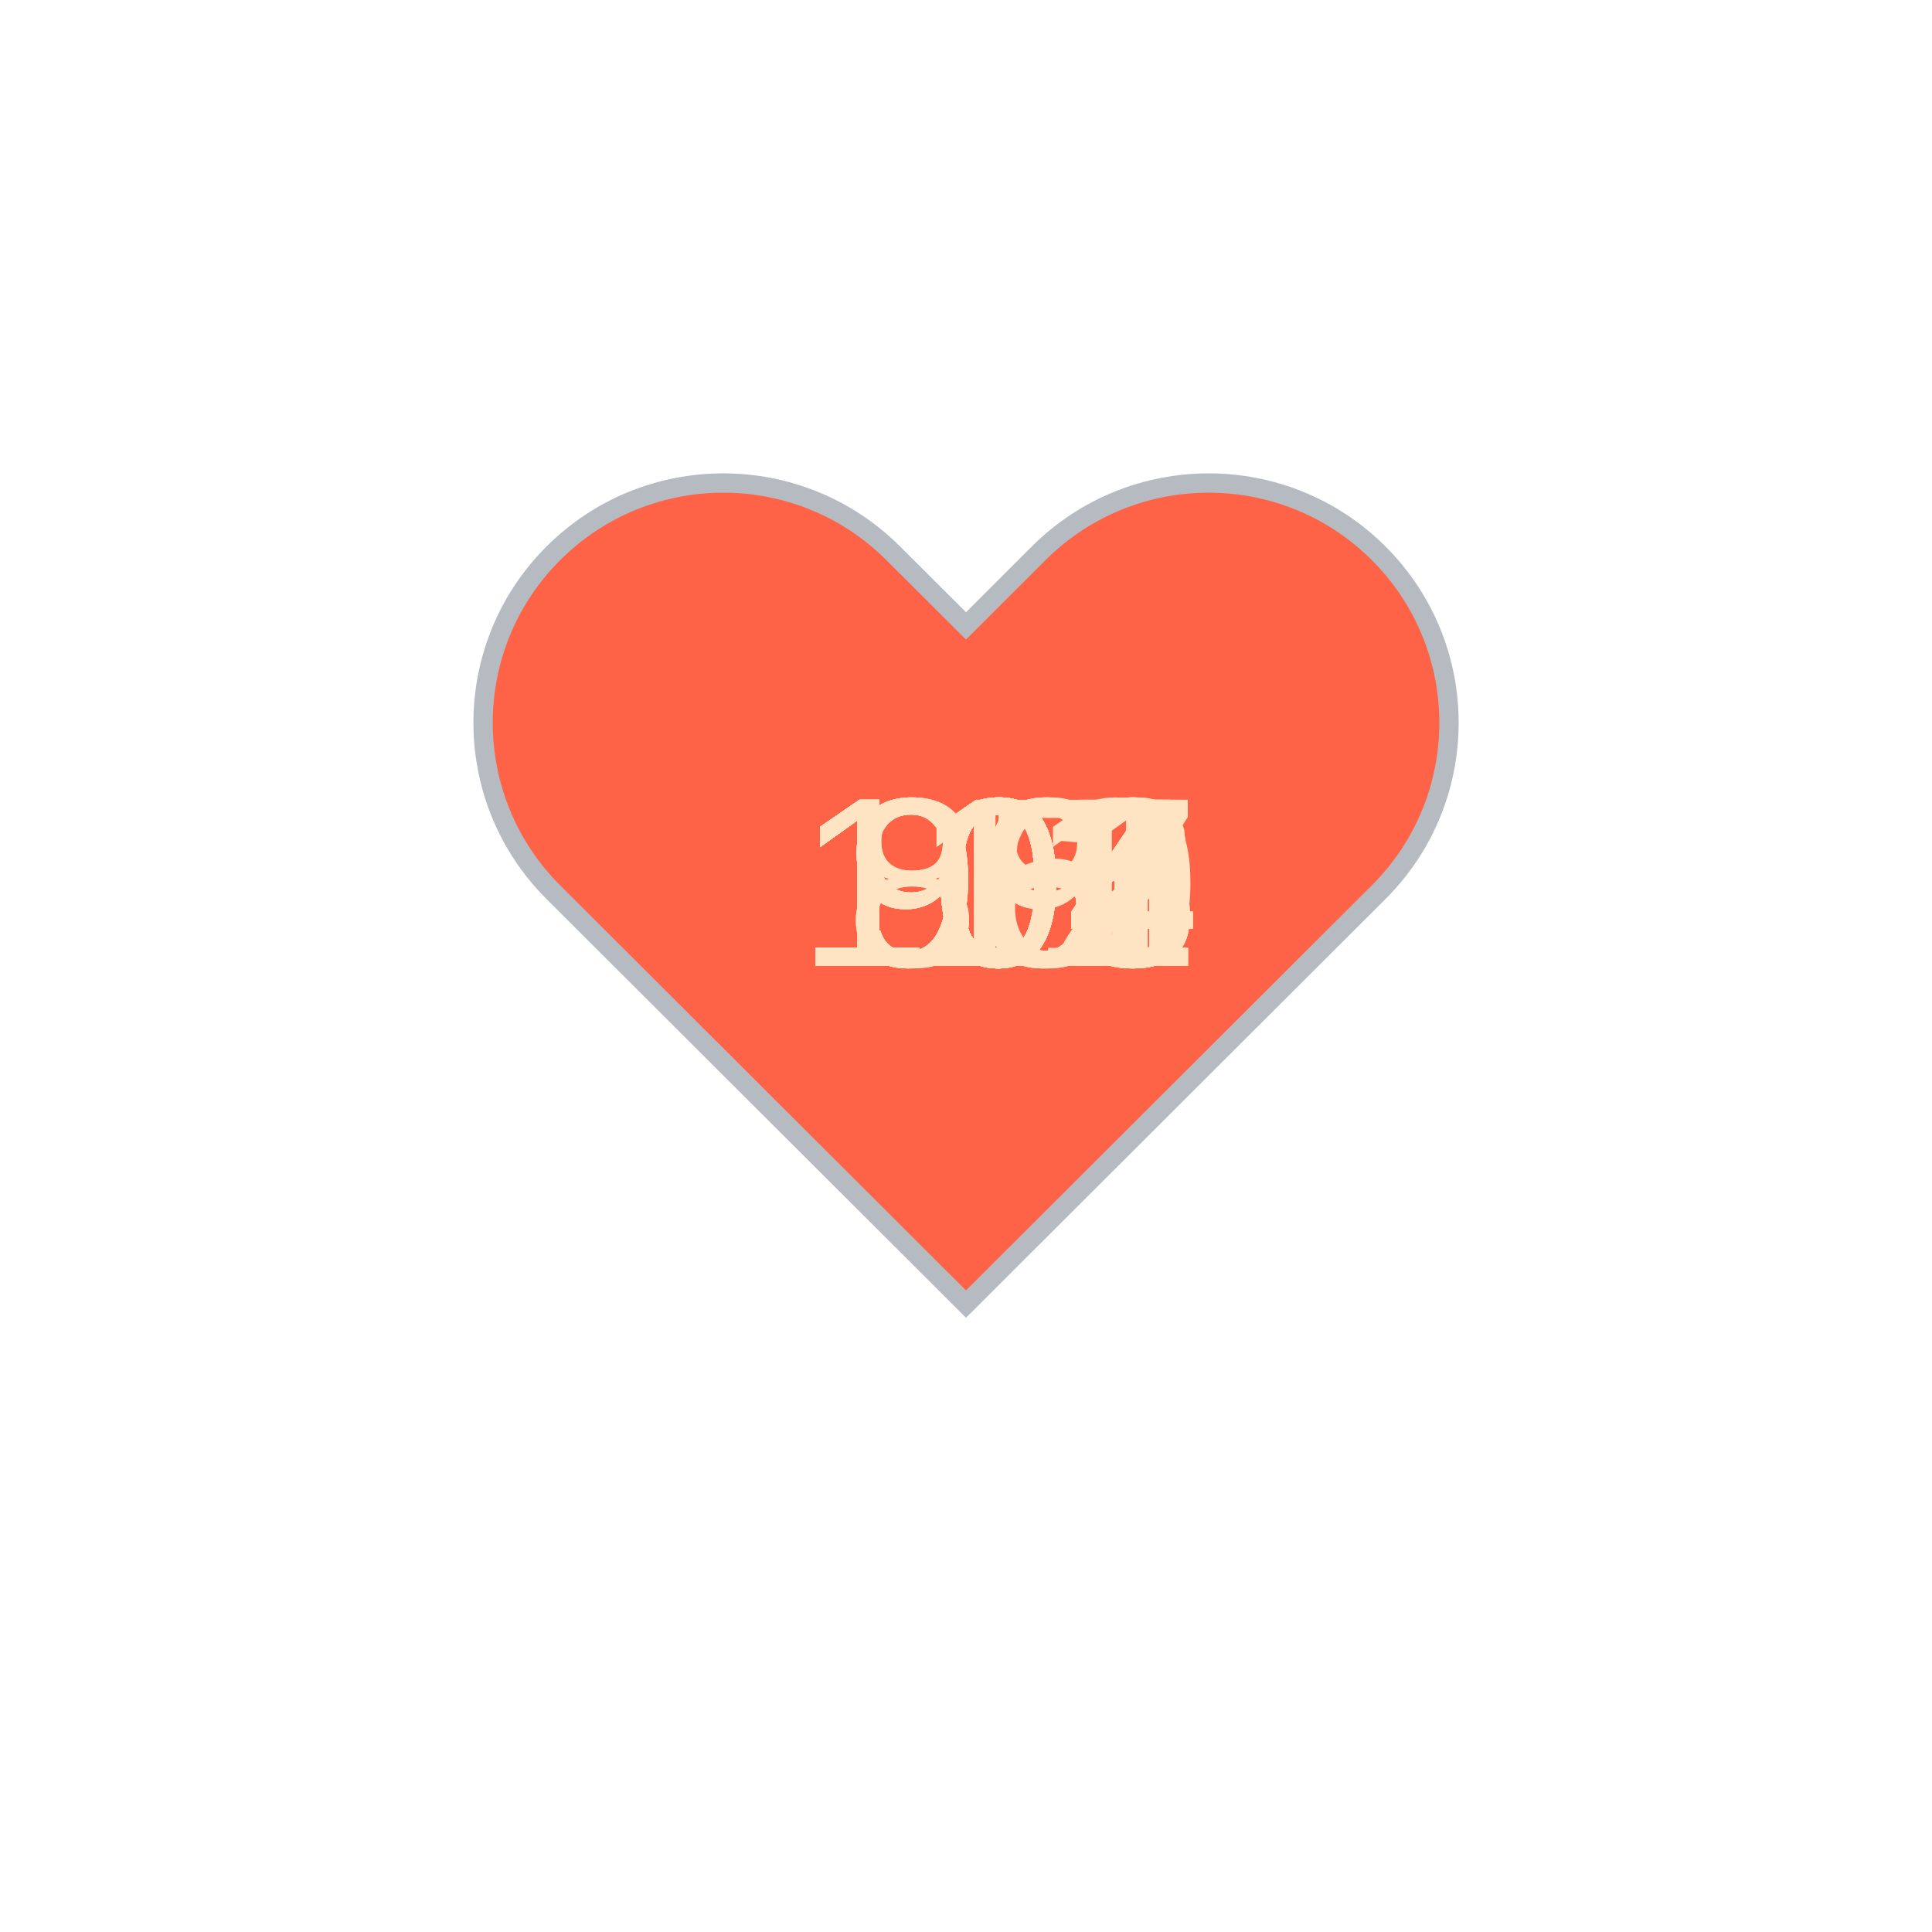
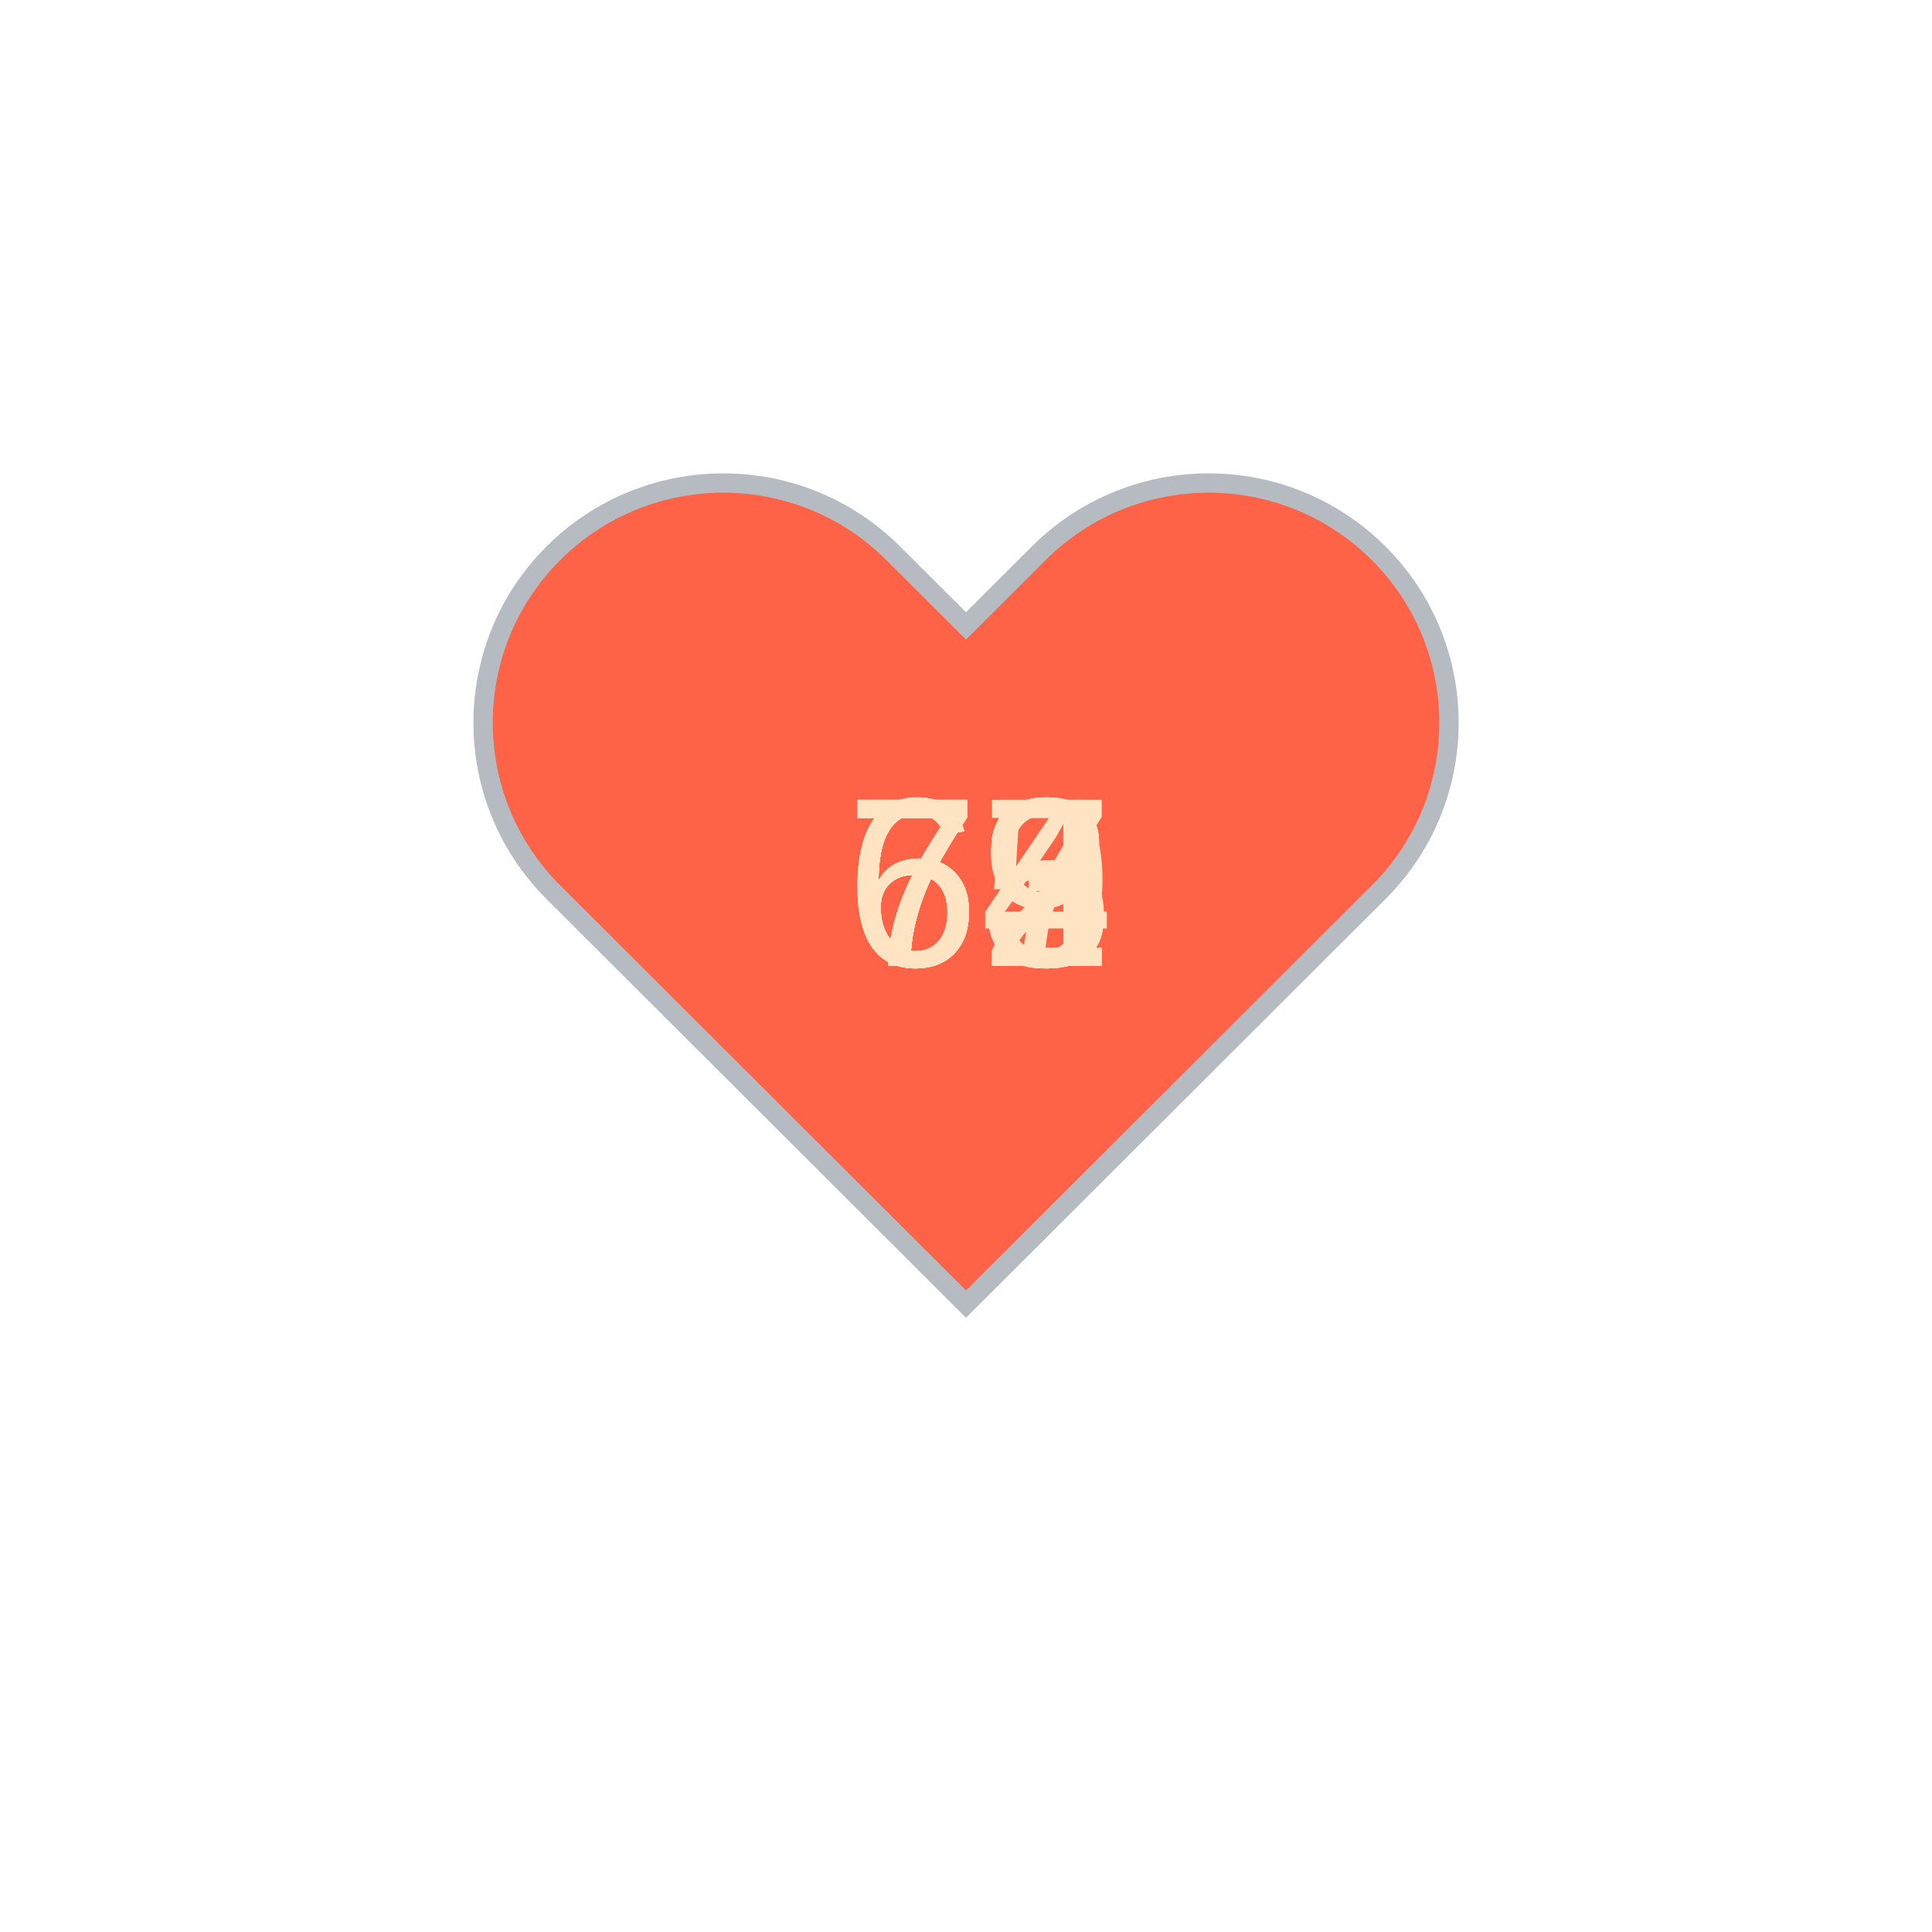
<svg xmlns="http://www.w3.org/2000/svg" baseProfile="full" height="150" version="1.1" viewBox="0,0,200,200" width="150">
  <defs />
  <g transform="translate(100 100)">
    <path d="M92.71,7.27L92.71,7.27c-9.71-9.69-25.46-9.69-35.18,0L50,14.79l-7.54-7.52C32.75-2.42,17-2.42,7.29,7.27v0 c-9.71,9.69-9.71,25.41,0,35.1L50,85l42.71-42.63C102.43,32.68,102.43,16.96,92.71,7.27z" fill="tomato" stroke="#B6BBC1" stroke-width="2" transform="translate(-50 -50)" />
    <animateTransform additive="sum" attributeName="transform" dur="1.2s" repeatCount="indefinite" type="scale" values="1; 1.5; 1.25; 1.5; 1.5; 1;" />
-     <text fill="bisque" style="font-size:25px; font-family:Arial" transform="translate(-17.5 0)">100<animate attributeName="visibility" dur="36.0s" keyTimes="0;0.03;0.07;0.1;0.13;0.17;0.2;0.23;0.27;0.3;0.33;0.37;0.4;0.43;0.47;0.5;0.53;0.57;0.6;0.63;0.67;0.7;0.73;0.77;0.8;0.83;0.87;0.9;0.93;0.97;1.0" repeatCount="indefinite" values="visible;hidden;hidden;hidden;hidden;hidden;hidden;hidden;hidden;hidden;hidden;hidden;hidden;hidden;hidden;hidden;hidden;hidden;hidden;hidden;hidden;hidden;hidden;hidden;hidden;hidden;hidden;hidden;hidden;hidden;hidden" />
+     <text fill="bisque" style="font-size:25px; font-family:Arial" transform="translate(-12.5 0)">73<animate attributeName="visibility" dur="13.2s" keyTimes="0;0.09;0.18;0.27;0.36;0.45;0.55;0.64;0.73;0.82;0.91;1" repeatCount="indefinite" values="visible;hidden;hidden;hidden;hidden;hidden;hidden;hidden;hidden;hidden;hidden;hidden" />
    </text>
-     <text fill="bisque" style="font-size:25px; font-family:Arial" transform="translate(-12.5 0)">99<animate attributeName="visibility" dur="36.0s" keyTimes="0;0.03;0.07;0.1;0.13;0.17;0.2;0.23;0.27;0.3;0.33;0.37;0.4;0.43;0.47;0.5;0.53;0.57;0.6;0.63;0.67;0.7;0.73;0.77;0.8;0.83;0.87;0.9;0.93;0.97;1.0" repeatCount="indefinite" values="hidden;visible;hidden;hidden;hidden;hidden;hidden;hidden;hidden;hidden;hidden;hidden;hidden;hidden;hidden;hidden;hidden;hidden;hidden;hidden;hidden;hidden;hidden;hidden;hidden;hidden;hidden;hidden;hidden;hidden;hidden" />
+     <text fill="bisque" style="font-size:25px; font-family:Arial" transform="translate(-12.5 0)">73<animate attributeName="visibility" dur="13.2s" keyTimes="0;0.09;0.18;0.27;0.36;0.45;0.55;0.64;0.73;0.82;0.91;1" repeatCount="indefinite" values="hidden;visible;hidden;hidden;hidden;hidden;hidden;hidden;hidden;hidden;hidden;hidden" />
    </text>
-     <text fill="bisque" style="font-size:25px; font-family:Arial" transform="translate(-17.5 0)">107<animate attributeName="visibility" dur="36.0s" keyTimes="0;0.03;0.07;0.1;0.13;0.17;0.2;0.23;0.27;0.3;0.33;0.37;0.4;0.43;0.47;0.5;0.53;0.57;0.6;0.63;0.67;0.7;0.73;0.77;0.8;0.83;0.87;0.9;0.93;0.97;1.0" repeatCount="indefinite" values="hidden;hidden;visible;hidden;hidden;hidden;hidden;hidden;hidden;hidden;hidden;hidden;hidden;hidden;hidden;hidden;hidden;hidden;hidden;hidden;hidden;hidden;hidden;hidden;hidden;hidden;hidden;hidden;hidden;hidden;hidden" />
+     <text fill="bisque" style="font-size:25px; font-family:Arial" transform="translate(-12.5 0)">75<animate attributeName="visibility" dur="13.2s" keyTimes="0;0.09;0.18;0.27;0.36;0.45;0.55;0.64;0.73;0.82;0.91;1" repeatCount="indefinite" values="hidden;hidden;visible;hidden;hidden;hidden;hidden;hidden;hidden;hidden;hidden;hidden" />
    </text>
-     <text fill="bisque" style="font-size:25px; font-family:Arial" transform="translate(-17.5 0)">104<animate attributeName="visibility" dur="36.0s" keyTimes="0;0.03;0.07;0.1;0.13;0.17;0.2;0.23;0.27;0.3;0.33;0.37;0.4;0.43;0.47;0.5;0.53;0.57;0.6;0.63;0.67;0.7;0.73;0.77;0.8;0.83;0.87;0.9;0.93;0.97;1.0" repeatCount="indefinite" values="hidden;hidden;hidden;visible;hidden;hidden;hidden;hidden;hidden;hidden;hidden;hidden;hidden;hidden;hidden;hidden;hidden;hidden;hidden;hidden;hidden;hidden;hidden;hidden;hidden;hidden;hidden;hidden;hidden;hidden;hidden" />
+     <text fill="bisque" style="font-size:25px; font-family:Arial" transform="translate(-12.5 0)">77<animate attributeName="visibility" dur="13.2s" keyTimes="0;0.09;0.18;0.27;0.36;0.45;0.55;0.64;0.73;0.82;0.91;1" repeatCount="indefinite" values="hidden;hidden;hidden;visible;hidden;hidden;hidden;hidden;hidden;hidden;hidden;hidden" />
    </text>
-     <text fill="bisque" style="font-size:25px; font-family:Arial" transform="translate(-12.5 0)">99<animate attributeName="visibility" dur="36.0s" keyTimes="0;0.03;0.07;0.1;0.13;0.17;0.2;0.23;0.27;0.3;0.33;0.37;0.4;0.43;0.47;0.5;0.53;0.57;0.6;0.63;0.67;0.7;0.73;0.77;0.8;0.83;0.87;0.9;0.93;0.97;1.0" repeatCount="indefinite" values="hidden;hidden;hidden;hidden;visible;hidden;hidden;hidden;hidden;hidden;hidden;hidden;hidden;hidden;hidden;hidden;hidden;hidden;hidden;hidden;hidden;hidden;hidden;hidden;hidden;hidden;hidden;hidden;hidden;hidden;hidden" />
+     <text fill="bisque" style="font-size:25px; font-family:Arial" transform="translate(-12.5 0)">73<animate attributeName="visibility" dur="13.2s" keyTimes="0;0.09;0.18;0.27;0.36;0.45;0.55;0.64;0.73;0.82;0.91;1" repeatCount="indefinite" values="hidden;hidden;hidden;hidden;visible;hidden;hidden;hidden;hidden;hidden;hidden;hidden" />
    </text>
-     <text fill="bisque" style="font-size:25px; font-family:Arial" transform="translate(-17.5 0)">102<animate attributeName="visibility" dur="36.0s" keyTimes="0;0.03;0.07;0.1;0.13;0.17;0.2;0.23;0.27;0.3;0.33;0.37;0.4;0.43;0.47;0.5;0.53;0.57;0.6;0.63;0.67;0.7;0.73;0.77;0.8;0.83;0.87;0.9;0.93;0.97;1.0" repeatCount="indefinite" values="hidden;hidden;hidden;hidden;hidden;visible;hidden;hidden;hidden;hidden;hidden;hidden;hidden;hidden;hidden;hidden;hidden;hidden;hidden;hidden;hidden;hidden;hidden;hidden;hidden;hidden;hidden;hidden;hidden;hidden;hidden" />
+     <text fill="bisque" style="font-size:25px; font-family:Arial" transform="translate(-12.5 0)">72<animate attributeName="visibility" dur="13.2s" keyTimes="0;0.09;0.18;0.27;0.36;0.45;0.55;0.64;0.73;0.82;0.91;1" repeatCount="indefinite" values="hidden;hidden;hidden;hidden;hidden;visible;hidden;hidden;hidden;hidden;hidden;hidden" />
    </text>
-     <text fill="bisque" style="font-size:25px; font-family:Arial" transform="translate(-17.5 0)">103<animate attributeName="visibility" dur="36.0s" keyTimes="0;0.03;0.07;0.1;0.13;0.17;0.2;0.23;0.27;0.3;0.33;0.37;0.4;0.43;0.47;0.5;0.53;0.57;0.6;0.63;0.67;0.7;0.73;0.77;0.8;0.83;0.87;0.9;0.93;0.97;1.0" repeatCount="indefinite" values="hidden;hidden;hidden;hidden;hidden;hidden;visible;hidden;hidden;hidden;hidden;hidden;hidden;hidden;hidden;hidden;hidden;hidden;hidden;hidden;hidden;hidden;hidden;hidden;hidden;hidden;hidden;hidden;hidden;hidden;hidden" />
+     <text fill="bisque" style="font-size:25px; font-family:Arial" transform="translate(-12.5 0)">69<animate attributeName="visibility" dur="13.2s" keyTimes="0;0.09;0.18;0.27;0.36;0.45;0.55;0.64;0.73;0.82;0.91;1" repeatCount="indefinite" values="hidden;hidden;hidden;hidden;hidden;hidden;visible;hidden;hidden;hidden;hidden;hidden" />
    </text>
-     <text fill="bisque" style="font-size:25px; font-family:Arial" transform="translate(-17.5 0)">103<animate attributeName="visibility" dur="36.0s" keyTimes="0;0.03;0.07;0.1;0.13;0.17;0.2;0.23;0.27;0.3;0.33;0.37;0.4;0.43;0.47;0.5;0.53;0.57;0.6;0.63;0.67;0.7;0.73;0.77;0.8;0.83;0.87;0.9;0.93;0.97;1.0" repeatCount="indefinite" values="hidden;hidden;hidden;hidden;hidden;hidden;hidden;visible;hidden;hidden;hidden;hidden;hidden;hidden;hidden;hidden;hidden;hidden;hidden;hidden;hidden;hidden;hidden;hidden;hidden;hidden;hidden;hidden;hidden;hidden;hidden" />
+     <text fill="bisque" style="font-size:25px; font-family:Arial" transform="translate(-12.5 0)">63<animate attributeName="visibility" dur="13.2s" keyTimes="0;0.09;0.18;0.27;0.36;0.45;0.55;0.64;0.73;0.82;0.91;1" repeatCount="indefinite" values="hidden;hidden;hidden;hidden;hidden;hidden;hidden;visible;hidden;hidden;hidden;hidden" />
    </text>
-     <text fill="bisque" style="font-size:25px; font-family:Arial" transform="translate(-17.5 0)">102<animate attributeName="visibility" dur="36.0s" keyTimes="0;0.03;0.07;0.1;0.13;0.17;0.2;0.23;0.27;0.3;0.33;0.37;0.4;0.43;0.47;0.5;0.53;0.57;0.6;0.63;0.67;0.7;0.73;0.77;0.8;0.83;0.87;0.9;0.93;0.97;1.0" repeatCount="indefinite" values="hidden;hidden;hidden;hidden;hidden;hidden;hidden;hidden;visible;hidden;hidden;hidden;hidden;hidden;hidden;hidden;hidden;hidden;hidden;hidden;hidden;hidden;hidden;hidden;hidden;hidden;hidden;hidden;hidden;hidden;hidden" />
+     <text fill="bisque" style="font-size:25px; font-family:Arial" transform="translate(-12.5 0)">63<animate attributeName="visibility" dur="13.2s" keyTimes="0;0.09;0.18;0.27;0.36;0.45;0.55;0.64;0.73;0.82;0.91;1" repeatCount="indefinite" values="hidden;hidden;hidden;hidden;hidden;hidden;hidden;hidden;visible;hidden;hidden;hidden" />
    </text>
-     <text fill="bisque" style="font-size:25px; font-family:Arial" transform="translate(-17.5 0)">103<animate attributeName="visibility" dur="36.0s" keyTimes="0;0.03;0.07;0.1;0.13;0.17;0.2;0.23;0.27;0.3;0.33;0.37;0.4;0.43;0.47;0.5;0.53;0.57;0.6;0.63;0.67;0.7;0.73;0.77;0.8;0.83;0.87;0.9;0.93;0.97;1.0" repeatCount="indefinite" values="hidden;hidden;hidden;hidden;hidden;hidden;hidden;hidden;hidden;visible;hidden;hidden;hidden;hidden;hidden;hidden;hidden;hidden;hidden;hidden;hidden;hidden;hidden;hidden;hidden;hidden;hidden;hidden;hidden;hidden;hidden" />
+     <text fill="bisque" style="font-size:25px; font-family:Arial" transform="translate(-12.5 0)">62<animate attributeName="visibility" dur="13.2s" keyTimes="0;0.09;0.18;0.27;0.36;0.45;0.55;0.64;0.73;0.82;0.91;1" repeatCount="indefinite" values="hidden;hidden;hidden;hidden;hidden;hidden;hidden;hidden;hidden;visible;hidden;hidden" />
    </text>
-     <text fill="bisque" style="font-size:25px; font-family:Arial" transform="translate(-17.5 0)">103<animate attributeName="visibility" dur="36.0s" keyTimes="0;0.03;0.07;0.1;0.13;0.17;0.2;0.23;0.27;0.3;0.33;0.37;0.4;0.43;0.47;0.5;0.53;0.57;0.6;0.63;0.67;0.7;0.73;0.77;0.8;0.83;0.87;0.9;0.93;0.97;1.0" repeatCount="indefinite" values="hidden;hidden;hidden;hidden;hidden;hidden;hidden;hidden;hidden;hidden;visible;hidden;hidden;hidden;hidden;hidden;hidden;hidden;hidden;hidden;hidden;hidden;hidden;hidden;hidden;hidden;hidden;hidden;hidden;hidden;hidden" />
-     </text>
-     <text fill="bisque" style="font-size:25px; font-family:Arial" transform="translate(-17.5 0)">104<animate attributeName="visibility" dur="36.0s" keyTimes="0;0.03;0.07;0.1;0.13;0.17;0.2;0.23;0.27;0.3;0.33;0.37;0.4;0.43;0.47;0.5;0.53;0.57;0.6;0.63;0.67;0.7;0.73;0.77;0.8;0.83;0.87;0.9;0.93;0.97;1.0" repeatCount="indefinite" values="hidden;hidden;hidden;hidden;hidden;hidden;hidden;hidden;hidden;hidden;hidden;visible;hidden;hidden;hidden;hidden;hidden;hidden;hidden;hidden;hidden;hidden;hidden;hidden;hidden;hidden;hidden;hidden;hidden;hidden;hidden" />
-     </text>
-     <text fill="bisque" style="font-size:25px; font-family:Arial" transform="translate(-17.5 0)">106<animate attributeName="visibility" dur="36.0s" keyTimes="0;0.03;0.07;0.1;0.13;0.17;0.2;0.23;0.27;0.3;0.33;0.37;0.4;0.43;0.47;0.5;0.53;0.57;0.6;0.63;0.67;0.7;0.73;0.77;0.8;0.83;0.87;0.9;0.93;0.97;1.0" repeatCount="indefinite" values="hidden;hidden;hidden;hidden;hidden;hidden;hidden;hidden;hidden;hidden;hidden;hidden;visible;hidden;hidden;hidden;hidden;hidden;hidden;hidden;hidden;hidden;hidden;hidden;hidden;hidden;hidden;hidden;hidden;hidden;hidden" />
-     </text>
-     <text fill="bisque" style="font-size:25px; font-family:Arial" transform="translate(-17.5 0)">105<animate attributeName="visibility" dur="36.0s" keyTimes="0;0.03;0.07;0.1;0.13;0.17;0.2;0.23;0.27;0.3;0.33;0.37;0.4;0.43;0.47;0.5;0.53;0.57;0.6;0.63;0.67;0.7;0.73;0.77;0.8;0.83;0.87;0.9;0.93;0.97;1.0" repeatCount="indefinite" values="hidden;hidden;hidden;hidden;hidden;hidden;hidden;hidden;hidden;hidden;hidden;hidden;hidden;visible;hidden;hidden;hidden;hidden;hidden;hidden;hidden;hidden;hidden;hidden;hidden;hidden;hidden;hidden;hidden;hidden;hidden" />
-     </text>
-     <text fill="bisque" style="font-size:25px; font-family:Arial" transform="translate(-17.5 0)">104<animate attributeName="visibility" dur="36.0s" keyTimes="0;0.03;0.07;0.1;0.13;0.17;0.2;0.23;0.27;0.3;0.33;0.37;0.4;0.43;0.47;0.5;0.53;0.57;0.6;0.63;0.67;0.7;0.73;0.77;0.8;0.83;0.87;0.9;0.93;0.97;1.0" repeatCount="indefinite" values="hidden;hidden;hidden;hidden;hidden;hidden;hidden;hidden;hidden;hidden;hidden;hidden;hidden;hidden;visible;hidden;hidden;hidden;hidden;hidden;hidden;hidden;hidden;hidden;hidden;hidden;hidden;hidden;hidden;hidden;hidden" />
-     </text>
-     <text fill="bisque" style="font-size:25px; font-family:Arial" transform="translate(-12.5 0)">99<animate attributeName="visibility" dur="36.0s" keyTimes="0;0.03;0.07;0.1;0.13;0.17;0.2;0.23;0.27;0.3;0.33;0.37;0.4;0.43;0.47;0.5;0.53;0.57;0.6;0.63;0.67;0.7;0.73;0.77;0.8;0.83;0.87;0.9;0.93;0.97;1.0" repeatCount="indefinite" values="hidden;hidden;hidden;hidden;hidden;hidden;hidden;hidden;hidden;hidden;hidden;hidden;hidden;hidden;hidden;visible;hidden;hidden;hidden;hidden;hidden;hidden;hidden;hidden;hidden;hidden;hidden;hidden;hidden;hidden;hidden" />
-     </text>
-     <text fill="bisque" style="font-size:25px; font-family:Arial" transform="translate(-17.5 0)">101<animate attributeName="visibility" dur="36.0s" keyTimes="0;0.03;0.07;0.1;0.13;0.17;0.2;0.23;0.27;0.3;0.33;0.37;0.4;0.43;0.47;0.5;0.53;0.57;0.6;0.63;0.67;0.7;0.73;0.77;0.8;0.83;0.87;0.9;0.93;0.97;1.0" repeatCount="indefinite" values="hidden;hidden;hidden;hidden;hidden;hidden;hidden;hidden;hidden;hidden;hidden;hidden;hidden;hidden;hidden;hidden;visible;hidden;hidden;hidden;hidden;hidden;hidden;hidden;hidden;hidden;hidden;hidden;hidden;hidden;hidden" />
-     </text>
-     <text fill="bisque" style="font-size:25px; font-family:Arial" transform="translate(-17.5 0)">104<animate attributeName="visibility" dur="36.0s" keyTimes="0;0.03;0.07;0.1;0.13;0.17;0.2;0.23;0.27;0.3;0.33;0.37;0.4;0.43;0.47;0.5;0.53;0.57;0.6;0.63;0.67;0.7;0.73;0.77;0.8;0.83;0.87;0.9;0.93;0.97;1.0" repeatCount="indefinite" values="hidden;hidden;hidden;hidden;hidden;hidden;hidden;hidden;hidden;hidden;hidden;hidden;hidden;hidden;hidden;hidden;hidden;visible;hidden;hidden;hidden;hidden;hidden;hidden;hidden;hidden;hidden;hidden;hidden;hidden;hidden" />
-     </text>
-     <text fill="bisque" style="font-size:25px; font-family:Arial" transform="translate(-17.5 0)">111<animate attributeName="visibility" dur="36.0s" keyTimes="0;0.03;0.07;0.1;0.13;0.17;0.2;0.23;0.27;0.3;0.33;0.37;0.4;0.43;0.47;0.5;0.53;0.57;0.6;0.63;0.67;0.7;0.73;0.77;0.8;0.83;0.87;0.9;0.93;0.97;1.0" repeatCount="indefinite" values="hidden;hidden;hidden;hidden;hidden;hidden;hidden;hidden;hidden;hidden;hidden;hidden;hidden;hidden;hidden;hidden;hidden;hidden;visible;hidden;hidden;hidden;hidden;hidden;hidden;hidden;hidden;hidden;hidden;hidden;hidden" />
-     </text>
-     <text fill="bisque" style="font-size:25px; font-family:Arial" transform="translate(-17.5 0)">112<animate attributeName="visibility" dur="36.0s" keyTimes="0;0.03;0.07;0.1;0.13;0.17;0.2;0.23;0.27;0.3;0.33;0.37;0.4;0.43;0.47;0.5;0.53;0.57;0.6;0.63;0.67;0.7;0.73;0.77;0.8;0.83;0.87;0.9;0.93;0.97;1.0" repeatCount="indefinite" values="hidden;hidden;hidden;hidden;hidden;hidden;hidden;hidden;hidden;hidden;hidden;hidden;hidden;hidden;hidden;hidden;hidden;hidden;hidden;visible;hidden;hidden;hidden;hidden;hidden;hidden;hidden;hidden;hidden;hidden;hidden" />
-     </text>
-     <text fill="bisque" style="font-size:25px; font-family:Arial" transform="translate(-17.5 0)">103<animate attributeName="visibility" dur="36.0s" keyTimes="0;0.03;0.07;0.1;0.13;0.17;0.2;0.23;0.27;0.3;0.33;0.37;0.4;0.43;0.47;0.5;0.53;0.57;0.6;0.63;0.67;0.7;0.73;0.77;0.8;0.83;0.87;0.9;0.93;0.97;1.0" repeatCount="indefinite" values="hidden;hidden;hidden;hidden;hidden;hidden;hidden;hidden;hidden;hidden;hidden;hidden;hidden;hidden;hidden;hidden;hidden;hidden;hidden;hidden;visible;hidden;hidden;hidden;hidden;hidden;hidden;hidden;hidden;hidden;hidden" />
-     </text>
-     <text fill="bisque" style="font-size:25px; font-family:Arial" transform="translate(-17.5 0)">104<animate attributeName="visibility" dur="36.0s" keyTimes="0;0.03;0.07;0.1;0.13;0.17;0.2;0.23;0.27;0.3;0.33;0.37;0.4;0.43;0.47;0.5;0.53;0.57;0.6;0.63;0.67;0.7;0.73;0.77;0.8;0.83;0.87;0.9;0.93;0.97;1.0" repeatCount="indefinite" values="hidden;hidden;hidden;hidden;hidden;hidden;hidden;hidden;hidden;hidden;hidden;hidden;hidden;hidden;hidden;hidden;hidden;hidden;hidden;hidden;hidden;visible;hidden;hidden;hidden;hidden;hidden;hidden;hidden;hidden;hidden" />
-     </text>
-     <text fill="bisque" style="font-size:25px; font-family:Arial" transform="translate(-17.5 0)">105<animate attributeName="visibility" dur="36.0s" keyTimes="0;0.03;0.07;0.1;0.13;0.17;0.2;0.23;0.27;0.3;0.33;0.37;0.4;0.43;0.47;0.5;0.53;0.57;0.6;0.63;0.67;0.7;0.73;0.77;0.8;0.83;0.87;0.9;0.93;0.97;1.0" repeatCount="indefinite" values="hidden;hidden;hidden;hidden;hidden;hidden;hidden;hidden;hidden;hidden;hidden;hidden;hidden;hidden;hidden;hidden;hidden;hidden;hidden;hidden;hidden;hidden;visible;hidden;hidden;hidden;hidden;hidden;hidden;hidden;hidden" />
-     </text>
-     <text fill="bisque" style="font-size:25px; font-family:Arial" transform="translate(-12.5 0)">95<animate attributeName="visibility" dur="36.0s" keyTimes="0;0.03;0.07;0.1;0.13;0.17;0.2;0.23;0.27;0.3;0.33;0.37;0.4;0.43;0.47;0.5;0.53;0.57;0.6;0.63;0.67;0.7;0.73;0.77;0.8;0.83;0.87;0.9;0.93;0.97;1.0" repeatCount="indefinite" values="hidden;hidden;hidden;hidden;hidden;hidden;hidden;hidden;hidden;hidden;hidden;hidden;hidden;hidden;hidden;hidden;hidden;hidden;hidden;hidden;hidden;hidden;hidden;visible;hidden;hidden;hidden;hidden;hidden;hidden;hidden" />
-     </text>
-     <text fill="bisque" style="font-size:25px; font-family:Arial" transform="translate(-12.5 0)">86<animate attributeName="visibility" dur="36.0s" keyTimes="0;0.03;0.07;0.1;0.13;0.17;0.2;0.23;0.27;0.3;0.33;0.37;0.4;0.43;0.47;0.5;0.53;0.57;0.6;0.63;0.67;0.7;0.73;0.77;0.8;0.83;0.87;0.9;0.93;0.97;1.0" repeatCount="indefinite" values="hidden;hidden;hidden;hidden;hidden;hidden;hidden;hidden;hidden;hidden;hidden;hidden;hidden;hidden;hidden;hidden;hidden;hidden;hidden;hidden;hidden;hidden;hidden;hidden;visible;hidden;hidden;hidden;hidden;hidden;hidden" />
-     </text>
-     <text fill="bisque" style="font-size:25px; font-family:Arial" transform="translate(-12.5 0)">88<animate attributeName="visibility" dur="36.0s" keyTimes="0;0.03;0.07;0.1;0.13;0.17;0.2;0.23;0.27;0.3;0.33;0.37;0.4;0.43;0.47;0.5;0.53;0.57;0.6;0.63;0.67;0.7;0.73;0.77;0.8;0.83;0.87;0.9;0.93;0.97;1.0" repeatCount="indefinite" values="hidden;hidden;hidden;hidden;hidden;hidden;hidden;hidden;hidden;hidden;hidden;hidden;hidden;hidden;hidden;hidden;hidden;hidden;hidden;hidden;hidden;hidden;hidden;hidden;hidden;visible;hidden;hidden;hidden;hidden;hidden" />
-     </text>
-     <text fill="bisque" style="font-size:25px; font-family:Arial" transform="translate(-12.5 0)">90<animate attributeName="visibility" dur="36.0s" keyTimes="0;0.03;0.07;0.1;0.13;0.17;0.2;0.23;0.27;0.3;0.33;0.37;0.4;0.43;0.47;0.5;0.53;0.57;0.6;0.63;0.67;0.7;0.73;0.77;0.8;0.83;0.87;0.9;0.93;0.97;1.0" repeatCount="indefinite" values="hidden;hidden;hidden;hidden;hidden;hidden;hidden;hidden;hidden;hidden;hidden;hidden;hidden;hidden;hidden;hidden;hidden;hidden;hidden;hidden;hidden;hidden;hidden;hidden;hidden;hidden;visible;hidden;hidden;hidden;hidden" />
-     </text>
-     <text fill="bisque" style="font-size:25px; font-family:Arial" transform="translate(-17.5 0)">102<animate attributeName="visibility" dur="36.0s" keyTimes="0;0.03;0.07;0.1;0.13;0.17;0.2;0.23;0.27;0.3;0.33;0.37;0.4;0.43;0.47;0.5;0.53;0.57;0.6;0.63;0.67;0.7;0.73;0.77;0.8;0.83;0.87;0.9;0.93;0.97;1.0" repeatCount="indefinite" values="hidden;hidden;hidden;hidden;hidden;hidden;hidden;hidden;hidden;hidden;hidden;hidden;hidden;hidden;hidden;hidden;hidden;hidden;hidden;hidden;hidden;hidden;hidden;hidden;hidden;hidden;hidden;visible;hidden;hidden;hidden" />
-     </text>
-     <text fill="bisque" style="font-size:25px; font-family:Arial" transform="translate(-17.5 0)">101<animate attributeName="visibility" dur="36.0s" keyTimes="0;0.03;0.07;0.1;0.13;0.17;0.2;0.23;0.27;0.3;0.33;0.37;0.4;0.43;0.47;0.5;0.53;0.57;0.6;0.63;0.67;0.7;0.73;0.77;0.8;0.83;0.87;0.9;0.93;0.97;1.0" repeatCount="indefinite" values="hidden;hidden;hidden;hidden;hidden;hidden;hidden;hidden;hidden;hidden;hidden;hidden;hidden;hidden;hidden;hidden;hidden;hidden;hidden;hidden;hidden;hidden;hidden;hidden;hidden;hidden;hidden;hidden;visible;hidden;hidden" />
-     </text>
-     <text fill="bisque" style="font-size:25px; font-family:Arial" transform="translate(-17.5 0)">107<animate attributeName="visibility" dur="36.0s" keyTimes="0;0.03;0.07;0.1;0.13;0.17;0.2;0.23;0.27;0.3;0.33;0.37;0.4;0.43;0.47;0.5;0.53;0.57;0.6;0.63;0.67;0.7;0.73;0.77;0.8;0.83;0.87;0.9;0.93;0.97;1.0" repeatCount="indefinite" values="hidden;hidden;hidden;hidden;hidden;hidden;hidden;hidden;hidden;hidden;hidden;hidden;hidden;hidden;hidden;hidden;hidden;hidden;hidden;hidden;hidden;hidden;hidden;hidden;hidden;hidden;hidden;hidden;hidden;visible;hidden" />
+     <text fill="bisque" style="font-size:25px; font-family:Arial" transform="translate(-12.5 0)">64<animate attributeName="visibility" dur="13.2s" keyTimes="0;0.09;0.18;0.27;0.36;0.45;0.55;0.64;0.73;0.82;0.91;1" repeatCount="indefinite" values="hidden;hidden;hidden;hidden;hidden;hidden;hidden;hidden;hidden;hidden;visible;hidden" />
    </text>
  </g>
</svg>
